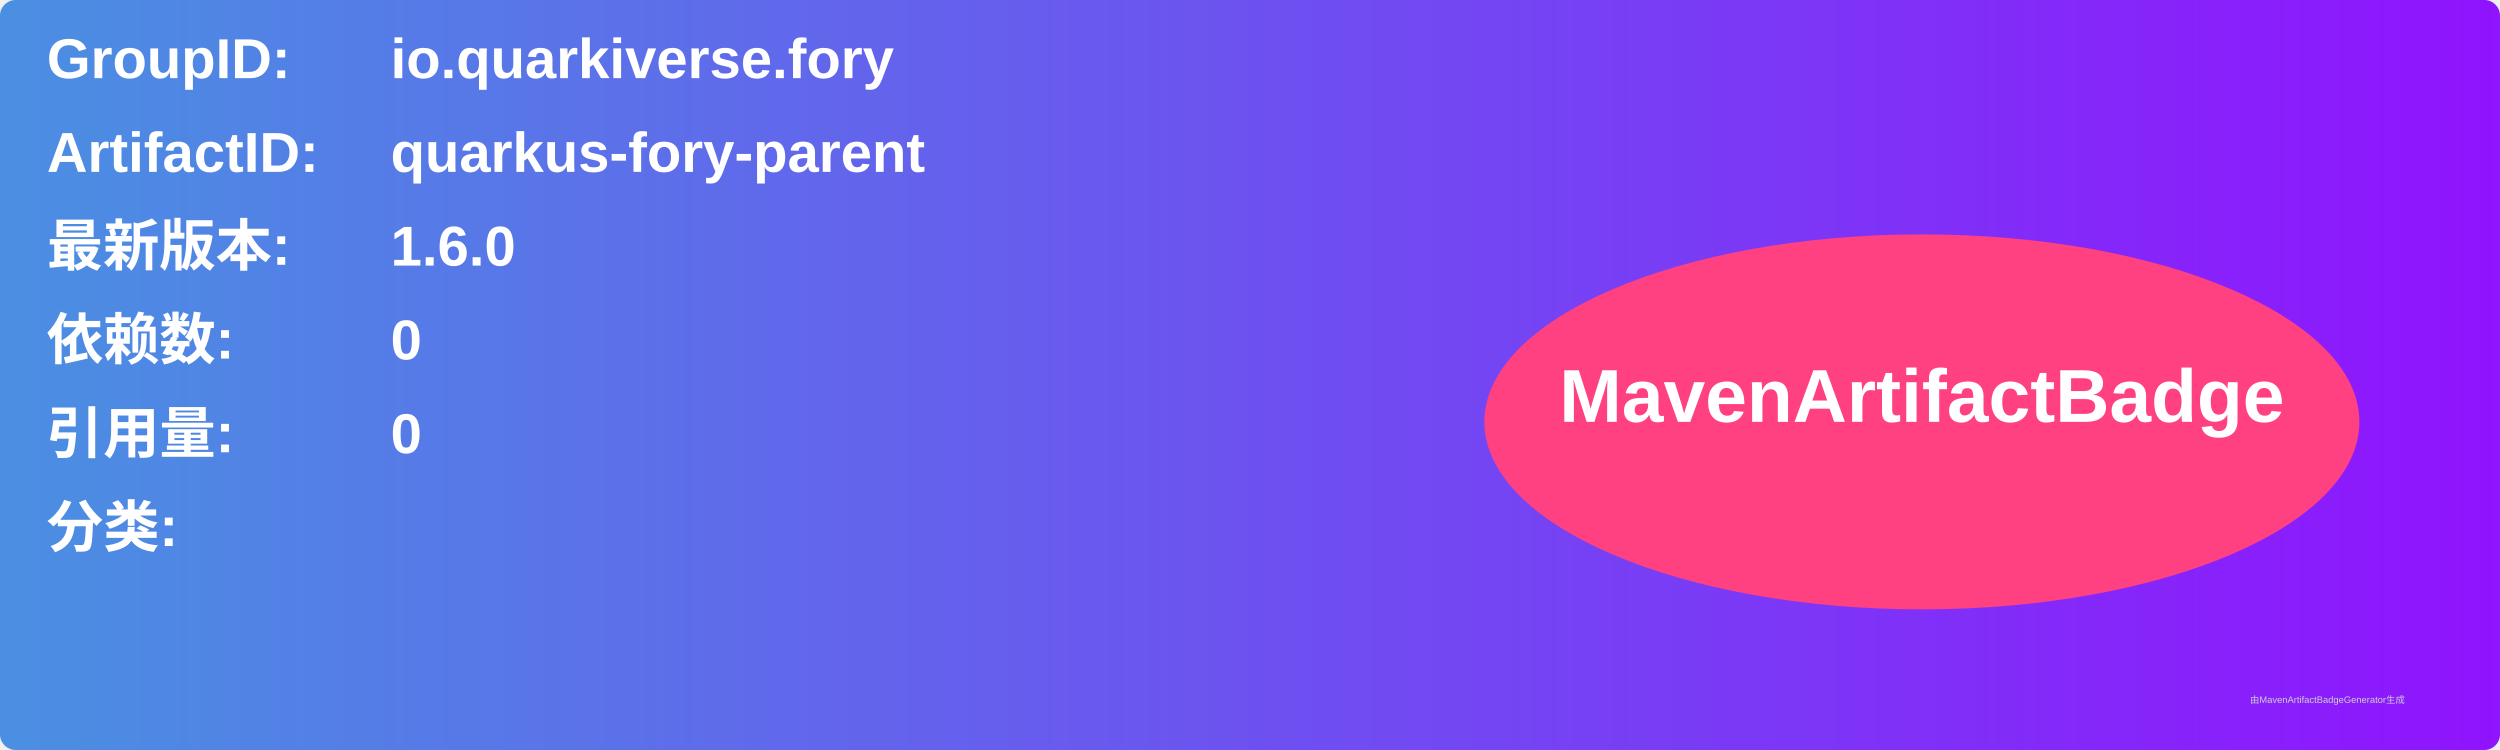
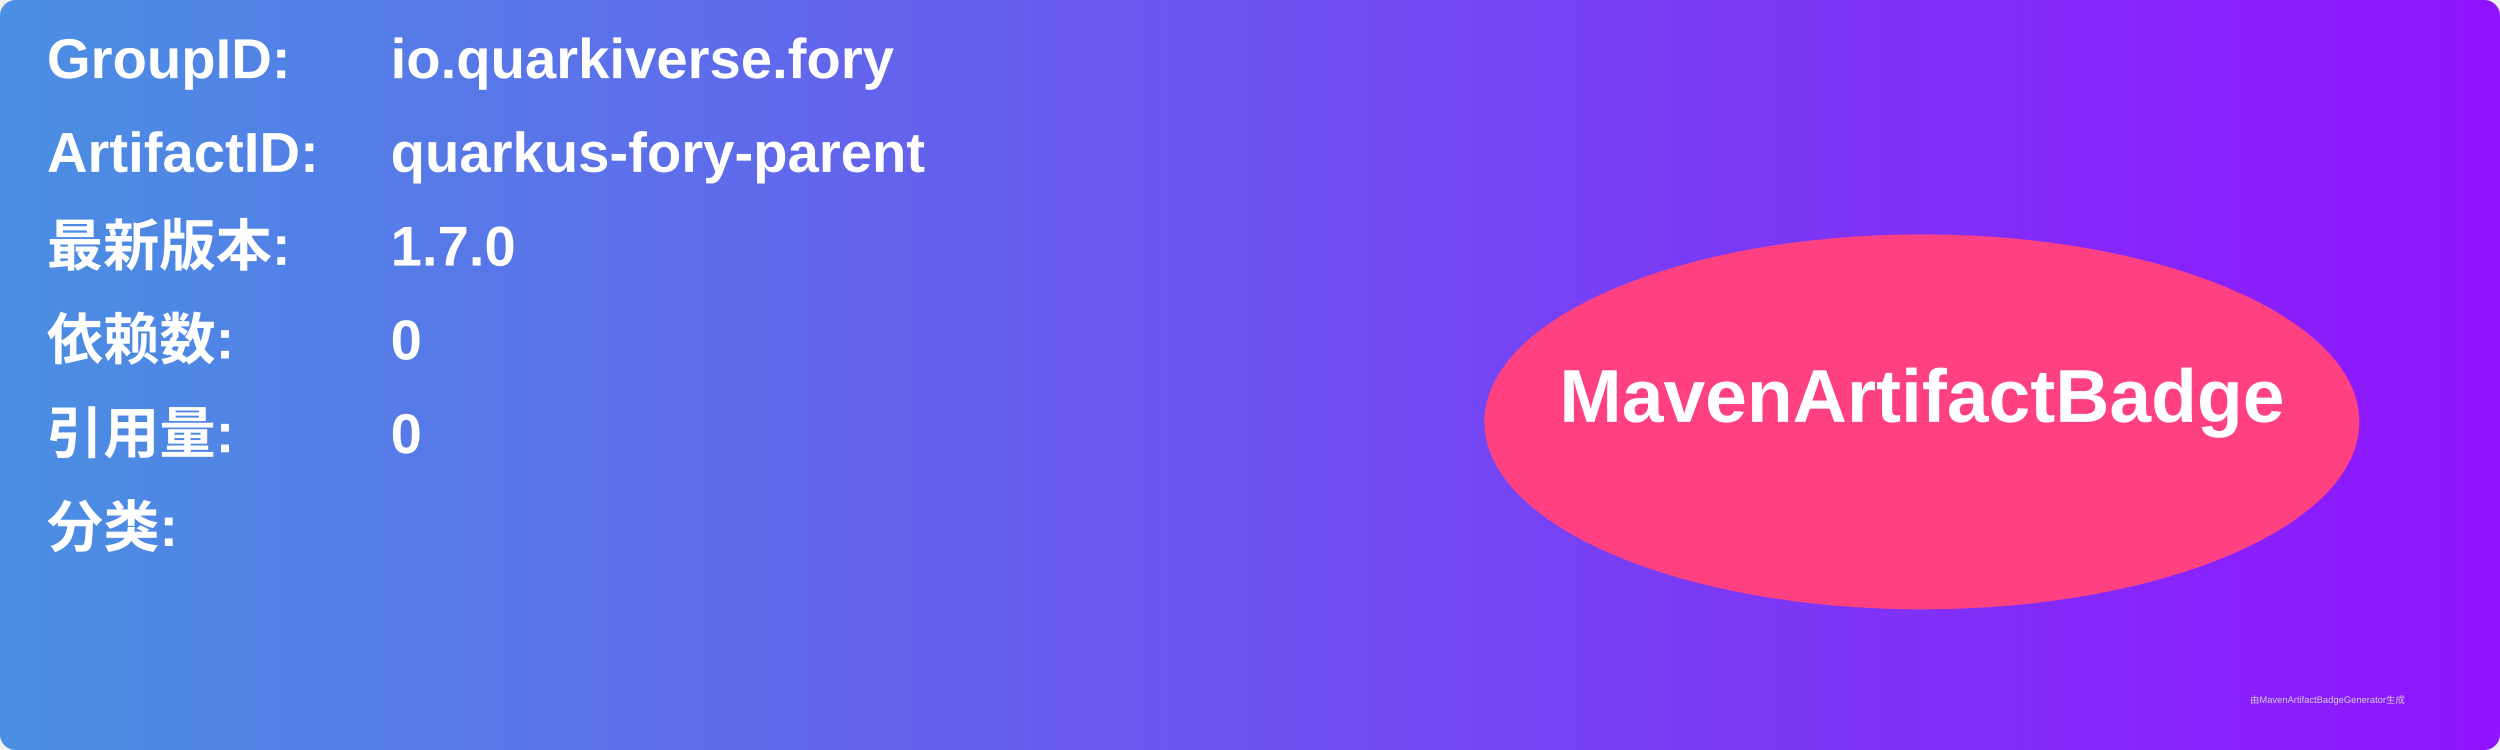
<svg xmlns="http://www.w3.org/2000/svg" width="800" height="240" viewBox="0 0 800 240">
  <linearGradient id="grad" x1="0%" y1="0%" x2="100%" y2="0%">
    <stop offset="0%" stop-color="#4a90e2" />
    <stop offset="100%" stop-color="#9013fe" />
  </linearGradient>
  <rect width="100%" height="100%" rx="5" ry="5" fill="url(#grad)" />
  <g transform="translate(15, 15)">
    <text x="0" y="10" font-family="Arial" font-size="18" fill="white" font-weight="bold" width="260">GroupID:</text>
    <text x="110" y="10" font-family="Arial" font-size="18" fill="white" font-weight="bold" width="460">io.quarkiverse.fory</text>
    <text x="0" y="40" font-family="Arial" font-size="18" fill="white" font-weight="bold" width="260">ArtifactID:</text>
    <text x="110" y="40" font-family="Arial" font-size="18" fill="white" font-weight="bold" width="460">quarkus-fory-parent</text>
    <text x="0" y="70" font-family="Arial" font-size="18" fill="white" font-weight="bold">最新版本:</text>
    <text x="110" y="70" font-family="Arial" font-size="18" fill="white" font-weight="bold">
-       <tspan font-weight="bold">1.6.0</tspan>
+       <tspan font-weight="bold">1.7.0</tspan>
    </text>
    <text x="0" y="100" font-family="Arial" font-size="18" fill="white" font-weight="bold">依赖数: </text>
    <text x="110" y="100" font-family="Arial" font-size="18" fill="white">
      <tspan font-weight="bold">0</tspan>
    </text>
    <text x="0" y="130" font-family="Arial" font-size="18" fill="white" font-weight="bold">引用量: </text>
    <text x="110" y="130" font-family="Arial" font-size="18" fill="white">
      <tspan font-weight="bold">0</tspan>
    </text>
    <text x="0" y="160" font-family="Arial" font-size="18" fill="white" font-weight="bold">分类:</text>
    <text x="10" y="190" font-family="Arial" font-size="10" fill="white">
      <tspan font-weight="bold" />
    </text>
    <ellipse cx="600" cy="120" rx="140" ry="60" fill="#ff4081" />
    <text x="600" y="120" text-anchor="middle" font-family="Arial" font-size="24" fill="white" font-weight="bold">MavenArtifactBadge</text>
  </g>
  <text x="720" y="225" font-family="Arial" font-size="3" fill="#d0d0d0">由MavenArtifactBadgeGenerator生成</text>
</svg>
